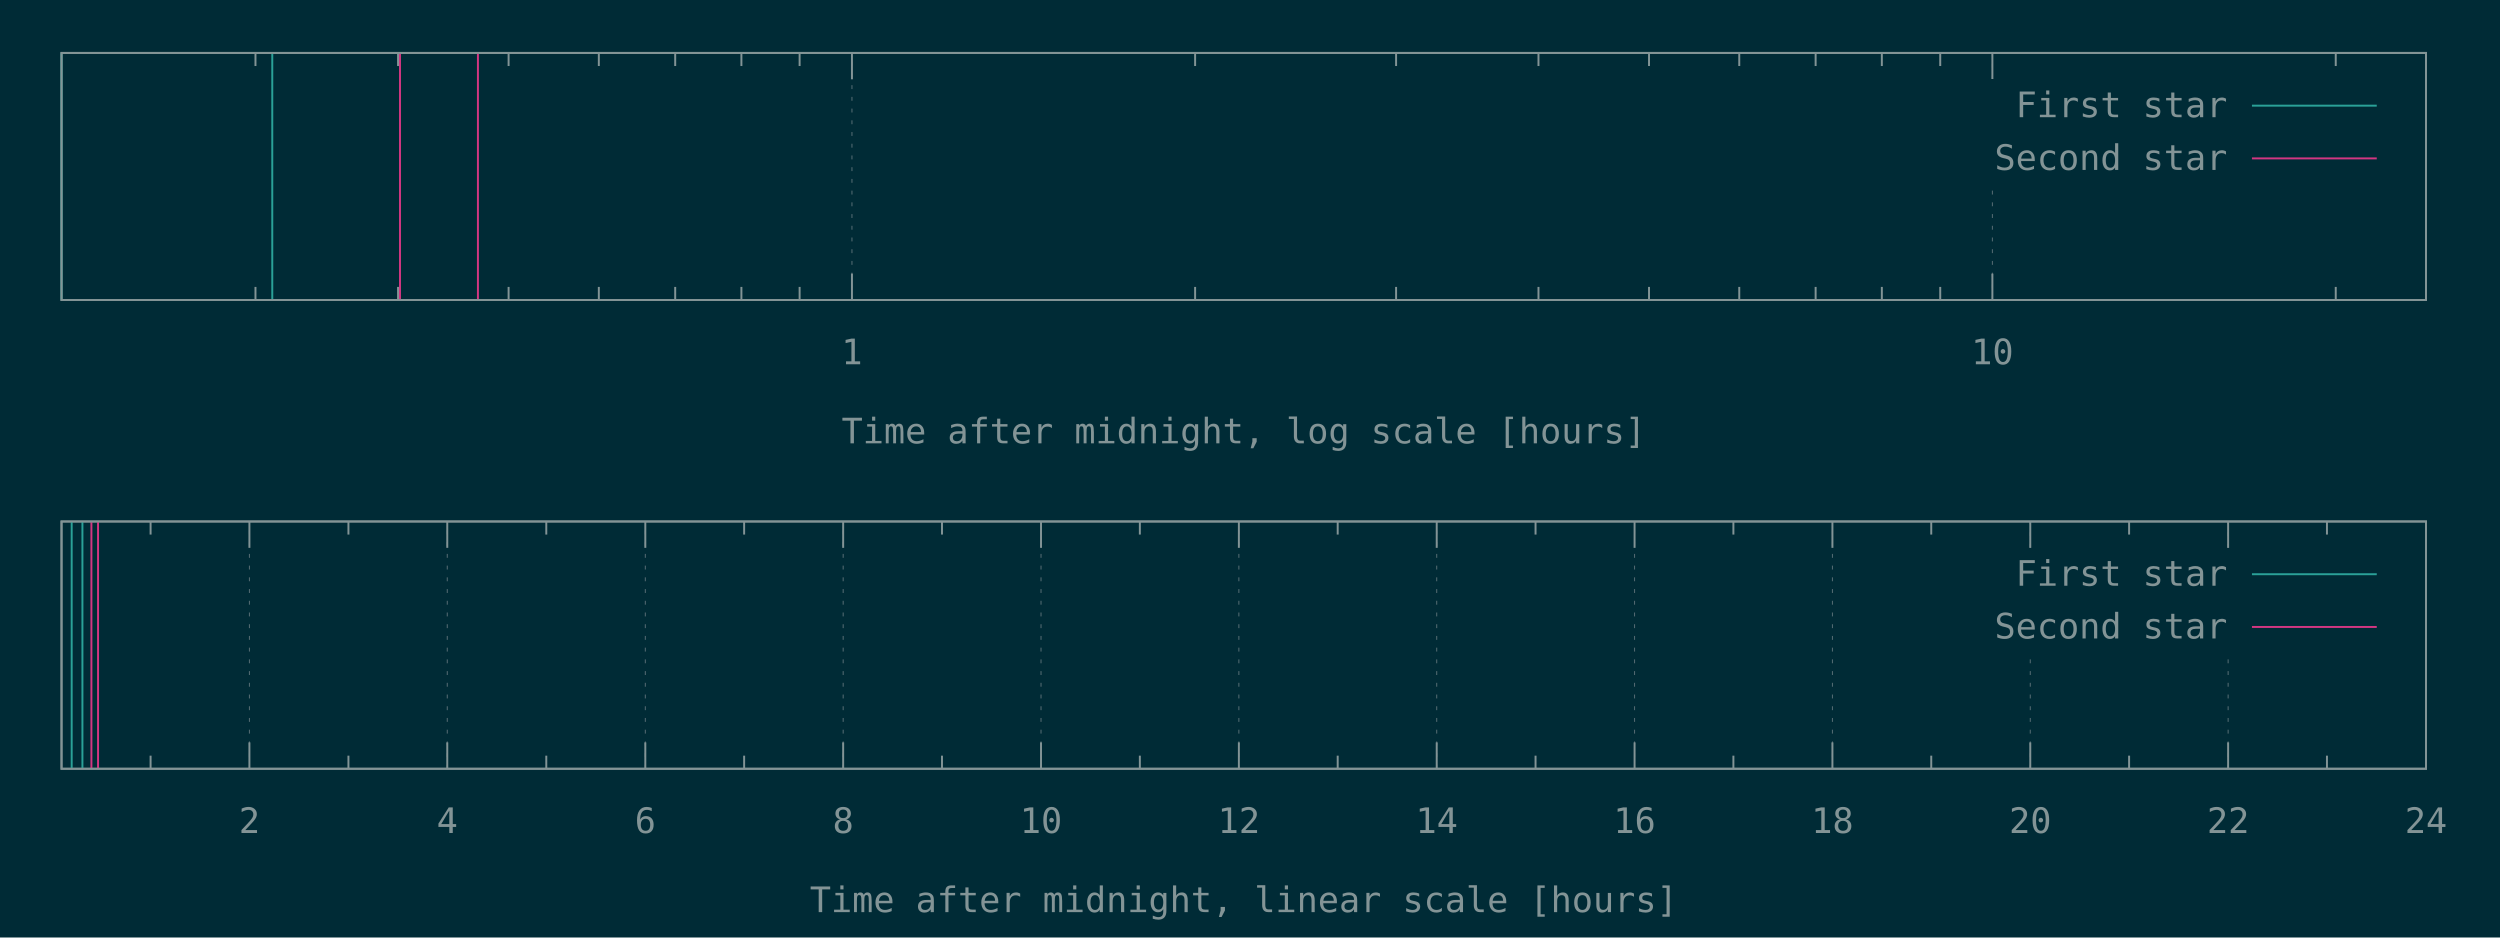
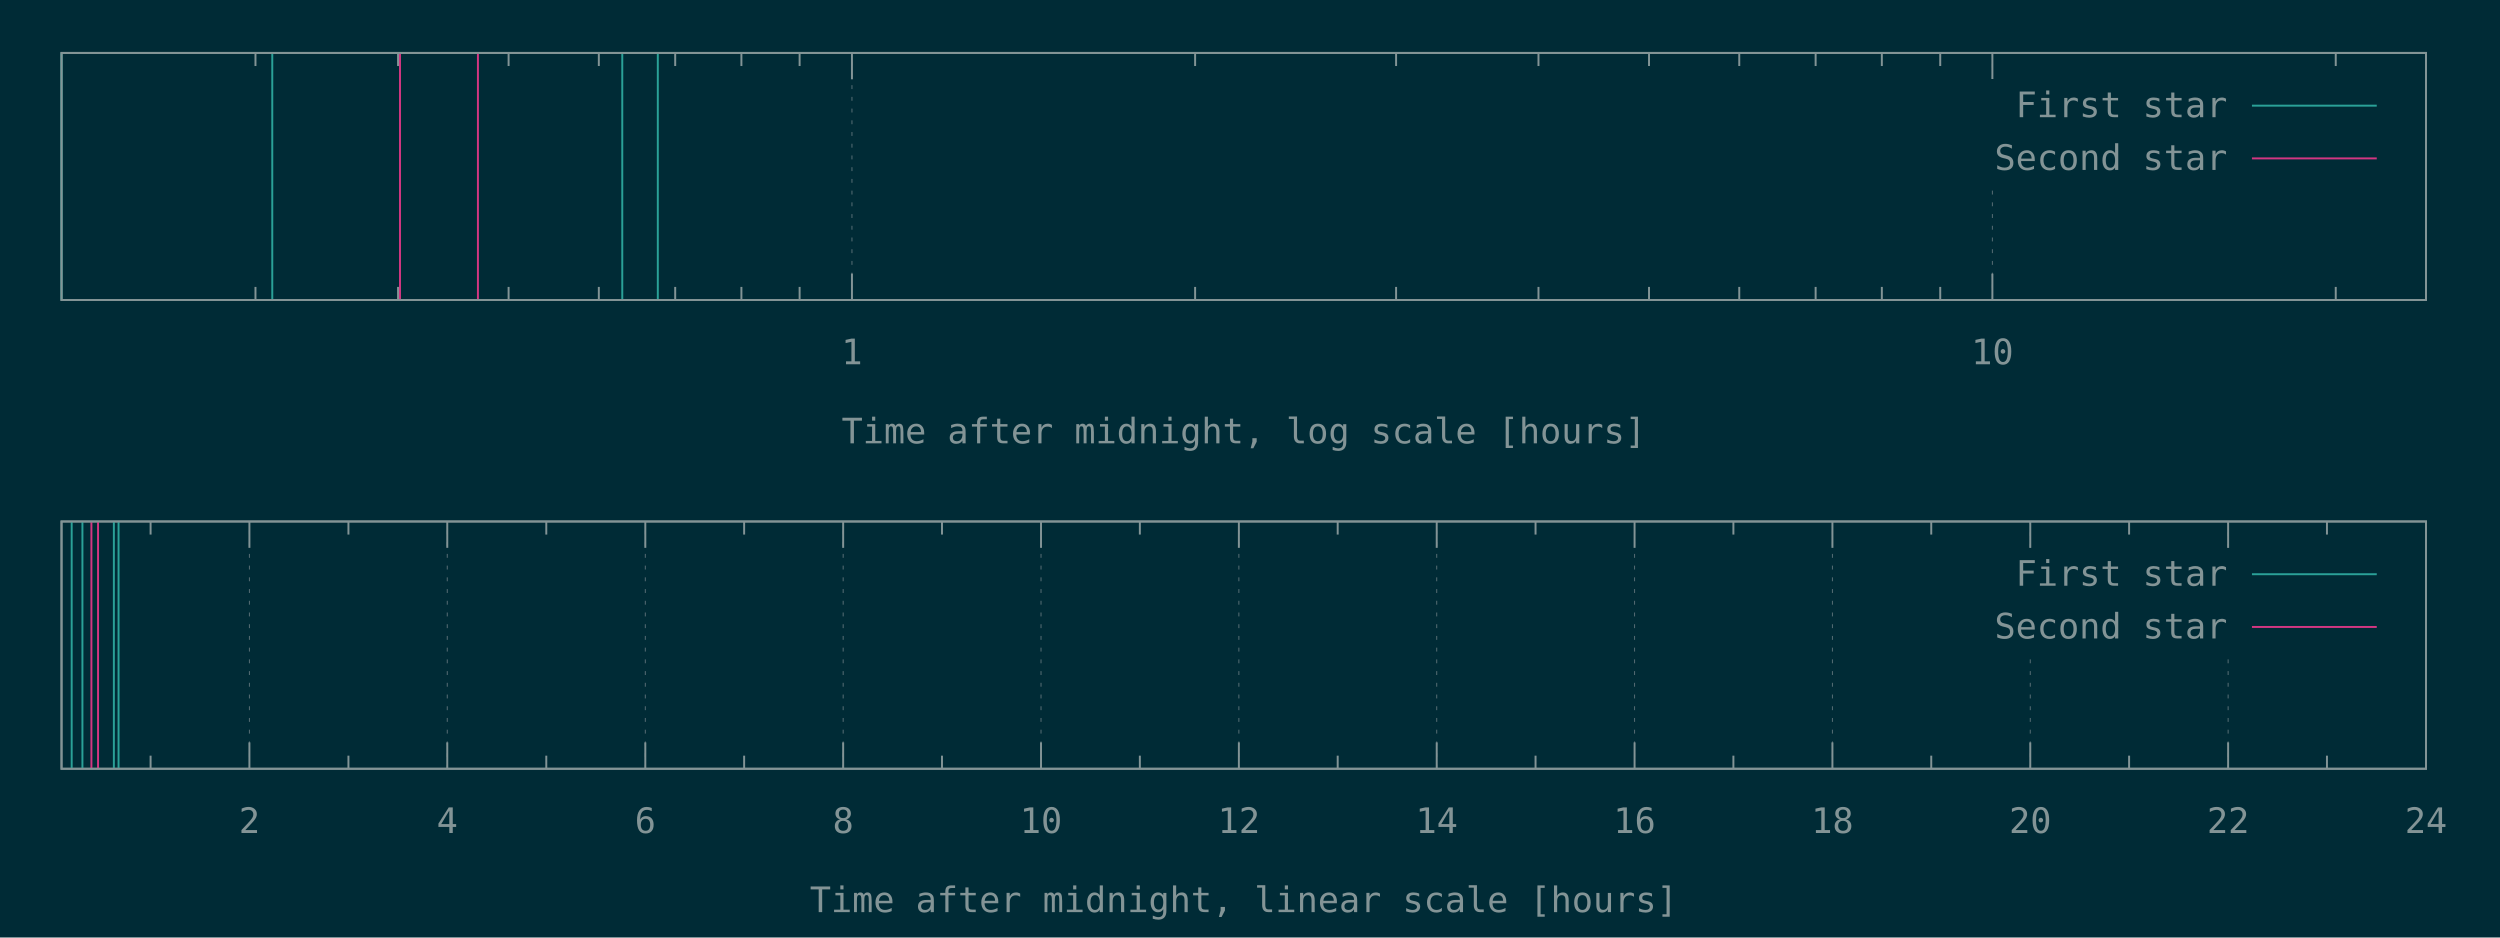
<svg xmlns="http://www.w3.org/2000/svg" xmlns:xlink="http://www.w3.org/1999/xlink" width="1280" height="480" viewBox="0 0 1280 480">
  <g id="gnuplot_canvas">
    <rect x="0" y="0" width="1280" height="480" fill="#002b36" />
    <defs>
      <circle id="gpDot" r="0.5" stroke-width="0.5" stroke="currentColor" />
      <path id="gpPt0" stroke-width="0.148" stroke="currentColor" d="M-1,0 h2 M0,-1 v2" />
      <path id="gpPt1" stroke-width="0.148" stroke="currentColor" d="M-1,-1 L1,1 M1,-1 L-1,1" />
      <path id="gpPt2" stroke-width="0.148" stroke="currentColor" d="M-1,0 L1,0 M0,-1 L0,1 M-1,-1 L1,1 M-1,1 L1,-1" />
      <rect id="gpPt3" stroke-width="0.148" stroke="currentColor" x="-1" y="-1" width="2" height="2" />
      <rect id="gpPt4" stroke-width="0.148" stroke="currentColor" fill="currentColor" x="-1" y="-1" width="2" height="2" />
      <circle id="gpPt5" stroke-width="0.148" stroke="currentColor" cx="0" cy="0" r="1" />
      <use xlink:href="#gpPt5" id="gpPt6" fill="currentColor" stroke="none" />
      <path id="gpPt7" stroke-width="0.148" stroke="currentColor" d="M0,-1.33 L-1.33,0.67 L1.33,0.67 z" />
      <use xlink:href="#gpPt7" id="gpPt8" fill="currentColor" stroke="none" />
      <use xlink:href="#gpPt7" id="gpPt9" stroke="currentColor" transform="rotate(180)" />
      <use xlink:href="#gpPt9" id="gpPt10" fill="currentColor" stroke="none" />
      <use xlink:href="#gpPt3" id="gpPt11" stroke="currentColor" transform="rotate(45)" />
      <use xlink:href="#gpPt11" id="gpPt12" fill="currentColor" stroke="none" />
      <path id="gpPt13" stroke-width="0.148" stroke="currentColor" d="M0,1.330 L1.265,0.411 L0.782,-1.067 L-0.782,-1.076 L-1.265,0.411 z" />
      <use xlink:href="#gpPt13" id="gpPt14" fill="currentColor" stroke="none" />
      <filter id="textbox" filterUnits="objectBoundingBox" x="0" y="0" height="1" width="1">
        <feFlood flood-color="#002B36" flood-opacity="1" result="bgnd" />
        <feComposite in="SourceGraphic" in2="bgnd" operator="atop" />
      </filter>
      <filter id="greybox" filterUnits="objectBoundingBox" x="0" y="0" height="1" width="1">
        <feFlood flood-color="lightgrey" flood-opacity="1" result="grey" />
        <feComposite in="SourceGraphic" in2="grey" operator="atop" />
      </filter>
    </defs>
    <g fill="none" color="#002B36" stroke="currentColor" stroke-width="1.00" stroke-linecap="butt" stroke-linejoin="miter">
</g>
    <g fill="none" color="black" stroke="currentColor" stroke-width="1.00" stroke-linecap="butt" stroke-linejoin="miter">
      <path stroke="rgb(131, 148, 150)" d="M130.8,153.6 L130.8,146.9 M130.8,27.1 L130.8,33.8 M203.8,153.6 L203.8,146.9 M203.8,27.1 L203.8,33.8   M260.4,153.6 L260.4,146.9 M260.4,27.1 L260.4,33.8 M306.6,153.6 L306.6,146.9 M306.6,27.1 L306.6,33.8   M345.7,153.6 L345.7,146.9 M345.7,27.1 L345.7,33.8 M379.6,153.6 L379.6,146.9 M379.6,27.1 L379.6,33.8   M409.4,153.6 L409.4,146.9 M409.4,27.1 L409.4,33.8  " />
    </g>
    <g fill="none" color="black" stroke="rgb(131, 148, 150)" stroke-width="0.50" stroke-linecap="butt" stroke-linejoin="miter">
</g>
    <g fill="none" color="gray" stroke="currentColor" stroke-width="0.50" stroke-linecap="butt" stroke-linejoin="miter">
      <path stroke="rgb( 88, 110, 117)" stroke-dasharray="2,4" class="gridline" d="M436.2,153.6 L436.2,27.1  " />
    </g>
    <g fill="none" color="gray" stroke="rgb( 88, 110, 117)" stroke-width="1.00" stroke-linecap="butt" stroke-linejoin="miter">
</g>
    <g fill="none" color="black" stroke="currentColor" stroke-width="1.00" stroke-linecap="butt" stroke-linejoin="miter">
      <path stroke="rgb(131, 148, 150)" d="M436.2,153.6 L436.2,140.1 M436.2,27.1 L436.2,40.6  " />
      <g transform="translate(436.2,186.5)" stroke="none" fill="rgb(131,148,150)" font-family="Inconsolata" font-size="18.00" text-anchor="middle">
        <text>
          <tspan font-family="Inconsolata"> 1</tspan>
        </text>
      </g>
    </g>
    <g fill="none" color="black" stroke="currentColor" stroke-width="1.00" stroke-linecap="butt" stroke-linejoin="miter">
      <path stroke="rgb(131, 148, 150)" d="M611.9,153.6 L611.9,146.9 M611.9,27.1 L611.9,33.8 M714.8,153.6 L714.8,146.9 M714.8,27.1 L714.8,33.8   M787.7,153.6 L787.7,146.9 M787.7,27.1 L787.7,33.8 M844.3,153.6 L844.3,146.9 M844.3,27.1 L844.3,33.8   M890.5,153.6 L890.5,146.9 M890.5,27.1 L890.5,33.8 M929.6,153.6 L929.6,146.9 M929.6,27.1 L929.6,33.8   M963.5,153.6 L963.5,146.9 M963.5,27.1 L963.5,33.8 M993.4,153.6 L993.4,146.9 M993.4,27.1 L993.4,33.8    " />
    </g>
    <g fill="none" color="black" stroke="rgb(131, 148, 150)" stroke-width="0.50" stroke-linecap="butt" stroke-linejoin="miter">
</g>
    <g fill="none" color="gray" stroke="currentColor" stroke-width="0.50" stroke-linecap="butt" stroke-linejoin="miter">
      <path stroke="rgb( 88, 110, 117)" stroke-dasharray="2,4" class="gridline" d="M1020.1,153.6 L1020.1,94.6 M1020.1,40.6 L1020.1,27.1  " />
    </g>
    <g fill="none" color="gray" stroke="rgb( 88, 110, 117)" stroke-width="1.00" stroke-linecap="butt" stroke-linejoin="miter">
</g>
    <g fill="none" color="black" stroke="currentColor" stroke-width="1.00" stroke-linecap="butt" stroke-linejoin="miter">
      <path stroke="rgb(131, 148, 150)" d="M1020.1,153.6 L1020.1,140.1 M1020.1,27.1 L1020.1,40.6  " />
      <g transform="translate(1020.1,186.5)" stroke="none" fill="rgb(131,148,150)" font-family="Inconsolata" font-size="18.00" text-anchor="middle">
        <text>
          <tspan font-family="Inconsolata"> 10</tspan>
        </text>
      </g>
    </g>
    <g fill="none" color="black" stroke="currentColor" stroke-width="1.00" stroke-linecap="butt" stroke-linejoin="miter">
      <path stroke="rgb(131, 148, 150)" d="M1195.9,153.6 L1195.9,146.9 M1195.9,27.1 L1195.9,33.8  " />
    </g>
    <g fill="none" color="black" stroke="currentColor" stroke-width="1.00" stroke-linecap="butt" stroke-linejoin="miter">
      <path stroke="rgb(131, 148, 150)" d="M31.5,27.1 L31.5,153.6 L1242.1,153.6 L1242.1,27.1 L31.5,27.1 Z  " />
    </g>
    <g fill="none" color="black" stroke="currentColor" stroke-width="1.00" stroke-linecap="butt" stroke-linejoin="miter">
      <g transform="translate(636.8,227.0)" stroke="none" fill="rgb(131,148,150)" font-family="Inconsolata" font-size="18.00" text-anchor="middle">
        <text>
          <tspan font-family="Inconsolata">Time after midnight, log scale [hours]</tspan>
        </text>
      </g>
    </g>
    <g fill="none" color="black" stroke="currentColor" stroke-width="1.00" stroke-linecap="butt" stroke-linejoin="miter">
</g>
    <g id="gnuplot_plot_1a">
      <g fill="none" color="black" stroke="currentColor" stroke-width="1.00" stroke-linecap="butt" stroke-linejoin="miter">
-         <path stroke="rgb( 42, 161, 152)" d="M31.5,153.6 L31.5,27.1 M139.4,153.6 L139.4,27.1  " />
+         <path stroke="rgb( 42, 161, 152)" d="M31.5,153.6 L31.5,27.1 M139.4,153.6 L139.4,27.1 M318.6,153.6 L318.6,27.1 M336.8,153.6 L336.8,27.1    " />
      </g>
    </g>
    <g id="gnuplot_plot_2a">
      <g fill="none" color="black" stroke="currentColor" stroke-width="1.00" stroke-linecap="butt" stroke-linejoin="miter">
        <path stroke="rgb(211,  54, 130)" d="M204.8,153.6 L204.8,27.1 M244.7,153.6 L244.7,27.1  " />
      </g>
    </g>
    <g stroke="none" shape-rendering="crispEdges">
      <polygon fill="#002B36" points="1001.8,94.6 1229.5,94.6 1229.5,40.6 1001.8,40.6 " />
    </g>
    <g id="gnuplot_plot_1a">
      <g fill="none" color="black" stroke="currentColor" stroke-width="1.00" stroke-linecap="butt" stroke-linejoin="miter">
        <g transform="translate(1140.4,60.0)" stroke="none" fill="rgb(131,148,150)" font-family="Inconsolata" font-size="18.00" text-anchor="end">
          <text>
            <tspan font-family="Inconsolata">First star</tspan>
          </text>
        </g>
      </g>
      <g fill="none" color="black" stroke="currentColor" stroke-width="1.00" stroke-linecap="butt" stroke-linejoin="miter">
        <path stroke="rgb( 42, 161, 152)" d="M1153.0,54.1 L1216.9,54.1  " />
      </g>
    </g>
    <g id="gnuplot_plot_2a">
      <g fill="none" color="black" stroke="currentColor" stroke-width="1.00" stroke-linecap="butt" stroke-linejoin="miter">
        <g transform="translate(1140.4,87.0)" stroke="none" fill="rgb(131,148,150)" font-family="Inconsolata" font-size="18.00" text-anchor="end">
          <text>
            <tspan font-family="Inconsolata">Second star</tspan>
          </text>
        </g>
      </g>
      <g fill="none" color="black" stroke="currentColor" stroke-width="1.00" stroke-linecap="butt" stroke-linejoin="miter">
        <path stroke="rgb(211,  54, 130)" d="M1153.0,81.1 L1216.9,81.1  " />
      </g>
    </g>
    <g fill="none" color="#002B36" stroke="rgb(211,  54, 130)" stroke-width="2.00" stroke-linecap="butt" stroke-linejoin="miter">
</g>
    <g fill="none" color="black" stroke="currentColor" stroke-width="2.00" stroke-linecap="butt" stroke-linejoin="miter">
</g>
    <g fill="none" color="black" stroke="black" stroke-width="1.00" stroke-linecap="butt" stroke-linejoin="miter">
</g>
    <g fill="none" color="black" stroke="currentColor" stroke-width="1.00" stroke-linecap="butt" stroke-linejoin="miter">
      <path stroke="rgb(131, 148, 150)" d="M31.5,27.1 L31.5,153.6 L1242.1,153.6 L1242.1,27.1 L31.5,27.1 Z  " />
    </g>
    <g fill="none" color="black" stroke="currentColor" stroke-width="1.00" stroke-linecap="butt" stroke-linejoin="miter">
</g>
    <g fill="none" color="black" stroke="currentColor" stroke-width="1.00" stroke-linecap="butt" stroke-linejoin="miter">
      <path stroke="rgb(131, 148, 150)" d="M77.1,393.6 L77.1,386.9 M77.1,267.0 L77.1,273.7  " />
    </g>
    <g fill="none" color="black" stroke="rgb(131, 148, 150)" stroke-width="0.50" stroke-linecap="butt" stroke-linejoin="miter">
</g>
    <g fill="none" color="gray" stroke="currentColor" stroke-width="0.50" stroke-linecap="butt" stroke-linejoin="miter">
      <path stroke="rgb( 88, 110, 117)" stroke-dasharray="2,4" class="gridline" d="M127.7,393.6 L127.7,267.0  " />
    </g>
    <g fill="none" color="gray" stroke="rgb( 88, 110, 117)" stroke-width="1.00" stroke-linecap="butt" stroke-linejoin="miter">
</g>
    <g fill="none" color="black" stroke="currentColor" stroke-width="1.00" stroke-linecap="butt" stroke-linejoin="miter">
      <path stroke="rgb(131, 148, 150)" d="M127.7,393.6 L127.7,380.1 M127.7,267.0 L127.7,280.5  " />
      <g transform="translate(127.7,426.5)" stroke="none" fill="rgb(131,148,150)" font-family="Inconsolata" font-size="18.00" text-anchor="middle">
        <text>
          <tspan font-family="Inconsolata"> 2</tspan>
        </text>
      </g>
    </g>
    <g fill="none" color="black" stroke="currentColor" stroke-width="1.00" stroke-linecap="butt" stroke-linejoin="miter">
      <path stroke="rgb(131, 148, 150)" d="M178.4,393.6 L178.4,386.9 M178.4,267.0 L178.4,273.7  " />
    </g>
    <g fill="none" color="black" stroke="rgb(131, 148, 150)" stroke-width="0.50" stroke-linecap="butt" stroke-linejoin="miter">
</g>
    <g fill="none" color="gray" stroke="currentColor" stroke-width="0.50" stroke-linecap="butt" stroke-linejoin="miter">
      <path stroke="rgb( 88, 110, 117)" stroke-dasharray="2,4" class="gridline" d="M229.0,393.6 L229.0,267.0  " />
    </g>
    <g fill="none" color="gray" stroke="rgb( 88, 110, 117)" stroke-width="1.00" stroke-linecap="butt" stroke-linejoin="miter">
</g>
    <g fill="none" color="black" stroke="currentColor" stroke-width="1.00" stroke-linecap="butt" stroke-linejoin="miter">
      <path stroke="rgb(131, 148, 150)" d="M229.0,393.6 L229.0,380.1 M229.0,267.0 L229.0,280.5  " />
      <g transform="translate(229.0,426.5)" stroke="none" fill="rgb(131,148,150)" font-family="Inconsolata" font-size="18.00" text-anchor="middle">
        <text>
          <tspan font-family="Inconsolata"> 4</tspan>
        </text>
      </g>
    </g>
    <g fill="none" color="black" stroke="currentColor" stroke-width="1.00" stroke-linecap="butt" stroke-linejoin="miter">
      <path stroke="rgb(131, 148, 150)" d="M279.7,393.6 L279.7,386.9 M279.7,267.0 L279.7,273.7  " />
    </g>
    <g fill="none" color="black" stroke="rgb(131, 148, 150)" stroke-width="0.50" stroke-linecap="butt" stroke-linejoin="miter">
</g>
    <g fill="none" color="gray" stroke="currentColor" stroke-width="0.50" stroke-linecap="butt" stroke-linejoin="miter">
      <path stroke="rgb( 88, 110, 117)" stroke-dasharray="2,4" class="gridline" d="M330.4,393.6 L330.4,267.0  " />
    </g>
    <g fill="none" color="gray" stroke="rgb( 88, 110, 117)" stroke-width="1.00" stroke-linecap="butt" stroke-linejoin="miter">
</g>
    <g fill="none" color="black" stroke="currentColor" stroke-width="1.00" stroke-linecap="butt" stroke-linejoin="miter">
      <path stroke="rgb(131, 148, 150)" d="M330.4,393.6 L330.4,380.1 M330.4,267.0 L330.4,280.5  " />
      <g transform="translate(330.4,426.5)" stroke="none" fill="rgb(131,148,150)" font-family="Inconsolata" font-size="18.00" text-anchor="middle">
        <text>
          <tspan font-family="Inconsolata"> 6</tspan>
        </text>
      </g>
    </g>
    <g fill="none" color="black" stroke="currentColor" stroke-width="1.00" stroke-linecap="butt" stroke-linejoin="miter">
      <path stroke="rgb(131, 148, 150)" d="M381.0,393.6 L381.0,386.9 M381.0,267.0 L381.0,273.7  " />
    </g>
    <g fill="none" color="black" stroke="rgb(131, 148, 150)" stroke-width="0.50" stroke-linecap="butt" stroke-linejoin="miter">
</g>
    <g fill="none" color="gray" stroke="currentColor" stroke-width="0.50" stroke-linecap="butt" stroke-linejoin="miter">
      <path stroke="rgb( 88, 110, 117)" stroke-dasharray="2,4" class="gridline" d="M431.7,393.6 L431.7,267.0  " />
    </g>
    <g fill="none" color="gray" stroke="rgb( 88, 110, 117)" stroke-width="1.00" stroke-linecap="butt" stroke-linejoin="miter">
</g>
    <g fill="none" color="black" stroke="currentColor" stroke-width="1.00" stroke-linecap="butt" stroke-linejoin="miter">
      <path stroke="rgb(131, 148, 150)" d="M431.7,393.6 L431.7,380.1 M431.7,267.0 L431.7,280.5  " />
      <g transform="translate(431.7,426.5)" stroke="none" fill="rgb(131,148,150)" font-family="Inconsolata" font-size="18.00" text-anchor="middle">
        <text>
          <tspan font-family="Inconsolata"> 8</tspan>
        </text>
      </g>
    </g>
    <g fill="none" color="black" stroke="currentColor" stroke-width="1.00" stroke-linecap="butt" stroke-linejoin="miter">
      <path stroke="rgb(131, 148, 150)" d="M482.3,393.6 L482.3,386.9 M482.3,267.0 L482.3,273.7  " />
    </g>
    <g fill="none" color="black" stroke="rgb(131, 148, 150)" stroke-width="0.50" stroke-linecap="butt" stroke-linejoin="miter">
</g>
    <g fill="none" color="gray" stroke="currentColor" stroke-width="0.50" stroke-linecap="butt" stroke-linejoin="miter">
      <path stroke="rgb( 88, 110, 117)" stroke-dasharray="2,4" class="gridline" d="M533.0,393.6 L533.0,267.0  " />
    </g>
    <g fill="none" color="gray" stroke="rgb( 88, 110, 117)" stroke-width="1.00" stroke-linecap="butt" stroke-linejoin="miter">
</g>
    <g fill="none" color="black" stroke="currentColor" stroke-width="1.00" stroke-linecap="butt" stroke-linejoin="miter">
      <path stroke="rgb(131, 148, 150)" d="M533.0,393.6 L533.0,380.1 M533.0,267.0 L533.0,280.5  " />
      <g transform="translate(533.0,426.5)" stroke="none" fill="rgb(131,148,150)" font-family="Inconsolata" font-size="18.00" text-anchor="middle">
        <text>
          <tspan font-family="Inconsolata"> 10</tspan>
        </text>
      </g>
    </g>
    <g fill="none" color="black" stroke="currentColor" stroke-width="1.00" stroke-linecap="butt" stroke-linejoin="miter">
      <path stroke="rgb(131, 148, 150)" d="M583.6,393.6 L583.6,386.9 M583.6,267.0 L583.6,273.7  " />
    </g>
    <g fill="none" color="black" stroke="rgb(131, 148, 150)" stroke-width="0.50" stroke-linecap="butt" stroke-linejoin="miter">
</g>
    <g fill="none" color="gray" stroke="currentColor" stroke-width="0.50" stroke-linecap="butt" stroke-linejoin="miter">
      <path stroke="rgb( 88, 110, 117)" stroke-dasharray="2,4" class="gridline" d="M634.3,393.6 L634.3,267.0  " />
    </g>
    <g fill="none" color="gray" stroke="rgb( 88, 110, 117)" stroke-width="1.00" stroke-linecap="butt" stroke-linejoin="miter">
</g>
    <g fill="none" color="black" stroke="currentColor" stroke-width="1.00" stroke-linecap="butt" stroke-linejoin="miter">
      <path stroke="rgb(131, 148, 150)" d="M634.3,393.6 L634.3,380.1 M634.3,267.0 L634.3,280.5  " />
      <g transform="translate(634.3,426.5)" stroke="none" fill="rgb(131,148,150)" font-family="Inconsolata" font-size="18.00" text-anchor="middle">
        <text>
          <tspan font-family="Inconsolata"> 12</tspan>
        </text>
      </g>
    </g>
    <g fill="none" color="black" stroke="currentColor" stroke-width="1.00" stroke-linecap="butt" stroke-linejoin="miter">
      <path stroke="rgb(131, 148, 150)" d="M684.9,393.6 L684.9,386.9 M684.9,267.0 L684.9,273.7  " />
    </g>
    <g fill="none" color="black" stroke="rgb(131, 148, 150)" stroke-width="0.50" stroke-linecap="butt" stroke-linejoin="miter">
</g>
    <g fill="none" color="gray" stroke="currentColor" stroke-width="0.50" stroke-linecap="butt" stroke-linejoin="miter">
      <path stroke="rgb( 88, 110, 117)" stroke-dasharray="2,4" class="gridline" d="M735.6,393.6 L735.6,267.0  " />
    </g>
    <g fill="none" color="gray" stroke="rgb( 88, 110, 117)" stroke-width="1.00" stroke-linecap="butt" stroke-linejoin="miter">
</g>
    <g fill="none" color="black" stroke="currentColor" stroke-width="1.00" stroke-linecap="butt" stroke-linejoin="miter">
      <path stroke="rgb(131, 148, 150)" d="M735.6,393.6 L735.6,380.1 M735.6,267.0 L735.6,280.5  " />
      <g transform="translate(735.6,426.5)" stroke="none" fill="rgb(131,148,150)" font-family="Inconsolata" font-size="18.00" text-anchor="middle">
        <text>
          <tspan font-family="Inconsolata"> 14</tspan>
        </text>
      </g>
    </g>
    <g fill="none" color="black" stroke="currentColor" stroke-width="1.00" stroke-linecap="butt" stroke-linejoin="miter">
      <path stroke="rgb(131, 148, 150)" d="M786.2,393.6 L786.2,386.9 M786.2,267.0 L786.2,273.7  " />
    </g>
    <g fill="none" color="black" stroke="rgb(131, 148, 150)" stroke-width="0.50" stroke-linecap="butt" stroke-linejoin="miter">
</g>
    <g fill="none" color="gray" stroke="currentColor" stroke-width="0.50" stroke-linecap="butt" stroke-linejoin="miter">
      <path stroke="rgb( 88, 110, 117)" stroke-dasharray="2,4" class="gridline" d="M836.9,393.6 L836.9,267.0  " />
    </g>
    <g fill="none" color="gray" stroke="rgb( 88, 110, 117)" stroke-width="1.00" stroke-linecap="butt" stroke-linejoin="miter">
</g>
    <g fill="none" color="black" stroke="currentColor" stroke-width="1.00" stroke-linecap="butt" stroke-linejoin="miter">
      <path stroke="rgb(131, 148, 150)" d="M836.9,393.6 L836.9,380.1 M836.9,267.0 L836.9,280.5  " />
      <g transform="translate(836.9,426.5)" stroke="none" fill="rgb(131,148,150)" font-family="Inconsolata" font-size="18.00" text-anchor="middle">
        <text>
          <tspan font-family="Inconsolata"> 16</tspan>
        </text>
      </g>
    </g>
    <g fill="none" color="black" stroke="currentColor" stroke-width="1.00" stroke-linecap="butt" stroke-linejoin="miter">
      <path stroke="rgb(131, 148, 150)" d="M887.5,393.6 L887.5,386.9 M887.5,267.0 L887.5,273.7  " />
    </g>
    <g fill="none" color="black" stroke="rgb(131, 148, 150)" stroke-width="0.50" stroke-linecap="butt" stroke-linejoin="miter">
</g>
    <g fill="none" color="gray" stroke="currentColor" stroke-width="0.50" stroke-linecap="butt" stroke-linejoin="miter">
      <path stroke="rgb( 88, 110, 117)" stroke-dasharray="2,4" class="gridline" d="M938.2,393.6 L938.2,267.0  " />
    </g>
    <g fill="none" color="gray" stroke="rgb( 88, 110, 117)" stroke-width="1.00" stroke-linecap="butt" stroke-linejoin="miter">
</g>
    <g fill="none" color="black" stroke="currentColor" stroke-width="1.00" stroke-linecap="butt" stroke-linejoin="miter">
      <path stroke="rgb(131, 148, 150)" d="M938.2,393.6 L938.2,380.1 M938.2,267.0 L938.2,280.5  " />
      <g transform="translate(938.2,426.5)" stroke="none" fill="rgb(131,148,150)" font-family="Inconsolata" font-size="18.00" text-anchor="middle">
        <text>
          <tspan font-family="Inconsolata"> 18</tspan>
        </text>
      </g>
    </g>
    <g fill="none" color="black" stroke="currentColor" stroke-width="1.00" stroke-linecap="butt" stroke-linejoin="miter">
      <path stroke="rgb(131, 148, 150)" d="M988.8,393.6 L988.8,386.9 M988.8,267.0 L988.8,273.7  " />
    </g>
    <g fill="none" color="black" stroke="rgb(131, 148, 150)" stroke-width="0.50" stroke-linecap="butt" stroke-linejoin="miter">
</g>
    <g fill="none" color="gray" stroke="currentColor" stroke-width="0.50" stroke-linecap="butt" stroke-linejoin="miter">
      <path stroke="rgb( 88, 110, 117)" stroke-dasharray="2,4" class="gridline" d="M1039.5,393.6 L1039.5,334.5 M1039.5,280.5 L1039.5,267.0  " />
    </g>
    <g fill="none" color="gray" stroke="rgb( 88, 110, 117)" stroke-width="1.00" stroke-linecap="butt" stroke-linejoin="miter">
</g>
    <g fill="none" color="black" stroke="currentColor" stroke-width="1.00" stroke-linecap="butt" stroke-linejoin="miter">
      <path stroke="rgb(131, 148, 150)" d="M1039.5,393.6 L1039.5,380.1 M1039.5,267.0 L1039.5,280.5  " />
      <g transform="translate(1039.5,426.5)" stroke="none" fill="rgb(131,148,150)" font-family="Inconsolata" font-size="18.00" text-anchor="middle">
        <text>
          <tspan font-family="Inconsolata"> 20</tspan>
        </text>
      </g>
    </g>
    <g fill="none" color="black" stroke="currentColor" stroke-width="1.00" stroke-linecap="butt" stroke-linejoin="miter">
      <path stroke="rgb(131, 148, 150)" d="M1090.1,393.6 L1090.1,386.9 M1090.1,267.0 L1090.1,273.7  " />
    </g>
    <g fill="none" color="black" stroke="rgb(131, 148, 150)" stroke-width="0.50" stroke-linecap="butt" stroke-linejoin="miter">
</g>
    <g fill="none" color="gray" stroke="currentColor" stroke-width="0.50" stroke-linecap="butt" stroke-linejoin="miter">
      <path stroke="rgb( 88, 110, 117)" stroke-dasharray="2,4" class="gridline" d="M1140.8,393.6 L1140.8,334.5 M1140.8,280.5 L1140.8,267.0  " />
    </g>
    <g fill="none" color="gray" stroke="rgb( 88, 110, 117)" stroke-width="1.00" stroke-linecap="butt" stroke-linejoin="miter">
</g>
    <g fill="none" color="black" stroke="currentColor" stroke-width="1.00" stroke-linecap="butt" stroke-linejoin="miter">
      <path stroke="rgb(131, 148, 150)" d="M1140.8,393.6 L1140.8,380.1 M1140.8,267.0 L1140.8,280.5  " />
      <g transform="translate(1140.8,426.5)" stroke="none" fill="rgb(131,148,150)" font-family="Inconsolata" font-size="18.00" text-anchor="middle">
        <text>
          <tspan font-family="Inconsolata"> 22</tspan>
        </text>
      </g>
    </g>
    <g fill="none" color="black" stroke="currentColor" stroke-width="1.00" stroke-linecap="butt" stroke-linejoin="miter">
      <path stroke="rgb(131, 148, 150)" d="M1191.4,393.6 L1191.4,386.9 M1191.4,267.0 L1191.4,273.7  " />
    </g>
    <g fill="none" color="black" stroke="rgb(131, 148, 150)" stroke-width="0.50" stroke-linecap="butt" stroke-linejoin="miter">
</g>
    <g fill="none" color="gray" stroke="currentColor" stroke-width="0.50" stroke-linecap="butt" stroke-linejoin="miter">
      <path stroke="rgb( 88, 110, 117)" stroke-dasharray="2,4" class="gridline" d="M1242.1,393.6 L1242.1,267.0  " />
    </g>
    <g fill="none" color="gray" stroke="rgb( 88, 110, 117)" stroke-width="1.00" stroke-linecap="butt" stroke-linejoin="miter">
</g>
    <g fill="none" color="black" stroke="currentColor" stroke-width="1.00" stroke-linecap="butt" stroke-linejoin="miter">
      <path stroke="rgb(131, 148, 150)" d="M1242.1,393.6 L1242.1,380.1 M1242.1,267.0 L1242.1,280.5  " />
      <g transform="translate(1242.1,426.5)" stroke="none" fill="rgb(131,148,150)" font-family="Inconsolata" font-size="18.00" text-anchor="middle">
        <text>
          <tspan font-family="Inconsolata"> 24</tspan>
        </text>
      </g>
    </g>
    <g fill="none" color="black" stroke="currentColor" stroke-width="1.00" stroke-linecap="butt" stroke-linejoin="miter">
</g>
    <g fill="none" color="black" stroke="currentColor" stroke-width="1.00" stroke-linecap="butt" stroke-linejoin="miter">
      <path stroke="rgb(131, 148, 150)" d="M31.5,267.0 L31.5,393.6 L1242.1,393.6 L1242.1,267.0 L31.5,267.0 Z  " />
    </g>
    <g fill="none" color="black" stroke="currentColor" stroke-width="1.00" stroke-linecap="butt" stroke-linejoin="miter">
      <g transform="translate(636.8,467.0)" stroke="none" fill="rgb(131,148,150)" font-family="Inconsolata" font-size="18.00" text-anchor="middle">
        <text>
          <tspan font-family="Inconsolata">Time after midnight, linear scale [hours]</tspan>
        </text>
      </g>
    </g>
    <g fill="none" color="black" stroke="currentColor" stroke-width="1.00" stroke-linecap="butt" stroke-linejoin="miter">
</g>
    <g id="gnuplot_plot_1b">
      <g fill="none" color="black" stroke="currentColor" stroke-width="1.00" stroke-linecap="butt" stroke-linejoin="miter">
-         <path stroke="rgb( 42, 161, 152)" d="M36.7,393.6 L36.7,267.0 M42.2,393.6 L42.2,267.0  " />
+         <path stroke="rgb( 42, 161, 152)" d="M36.7,393.6 L36.7,267.0 M42.2,393.6 L42.2,267.0 M58.3,393.6 L58.3,267.0 M60.7,393.6 L60.7,267.0    " />
      </g>
    </g>
    <g id="gnuplot_plot_2b">
      <g fill="none" color="black" stroke="currentColor" stroke-width="1.00" stroke-linecap="butt" stroke-linejoin="miter">
        <path stroke="rgb(211,  54, 130)" d="M46.8,393.6 L46.8,267.0 M50.2,393.6 L50.2,267.0  " />
      </g>
    </g>
    <g stroke="none" shape-rendering="crispEdges">
      <polygon fill="#002B36" points="1001.8,334.5 1229.5,334.5 1229.5,280.5 1001.8,280.5 " />
    </g>
    <g id="gnuplot_plot_1b">
      <g fill="none" color="black" stroke="currentColor" stroke-width="1.00" stroke-linecap="butt" stroke-linejoin="miter">
        <g transform="translate(1140.4,299.9)" stroke="none" fill="rgb(131,148,150)" font-family="Inconsolata" font-size="18.00" text-anchor="end">
          <text>
            <tspan font-family="Inconsolata">First star</tspan>
          </text>
        </g>
      </g>
      <g fill="none" color="black" stroke="currentColor" stroke-width="1.00" stroke-linecap="butt" stroke-linejoin="miter">
        <path stroke="rgb( 42, 161, 152)" d="M1153.0,294.0 L1216.9,294.0  " />
      </g>
    </g>
    <g id="gnuplot_plot_2b">
      <g fill="none" color="black" stroke="currentColor" stroke-width="1.00" stroke-linecap="butt" stroke-linejoin="miter">
        <g transform="translate(1140.4,326.9)" stroke="none" fill="rgb(131,148,150)" font-family="Inconsolata" font-size="18.00" text-anchor="end">
          <text>
            <tspan font-family="Inconsolata">Second star</tspan>
          </text>
        </g>
      </g>
      <g fill="none" color="black" stroke="currentColor" stroke-width="1.00" stroke-linecap="butt" stroke-linejoin="miter">
        <path stroke="rgb(211,  54, 130)" d="M1153.0,321.0 L1216.9,321.0  " />
      </g>
    </g>
    <g fill="none" color="#002B36" stroke="rgb(211,  54, 130)" stroke-width="2.00" stroke-linecap="butt" stroke-linejoin="miter">
</g>
    <g fill="none" color="black" stroke="currentColor" stroke-width="2.00" stroke-linecap="butt" stroke-linejoin="miter">
</g>
    <g fill="none" color="black" stroke="black" stroke-width="1.00" stroke-linecap="butt" stroke-linejoin="miter">
</g>
    <g fill="none" color="black" stroke="currentColor" stroke-width="1.00" stroke-linecap="butt" stroke-linejoin="miter">
      <path stroke="rgb(131, 148, 150)" d="M31.5,267.0 L31.5,393.6 L1242.1,393.6 L1242.1,267.0 L31.5,267.0 Z  " />
    </g>
    <g fill="none" color="black" stroke="currentColor" stroke-width="1.00" stroke-linecap="butt" stroke-linejoin="miter">
</g>
  </g>
</svg>
